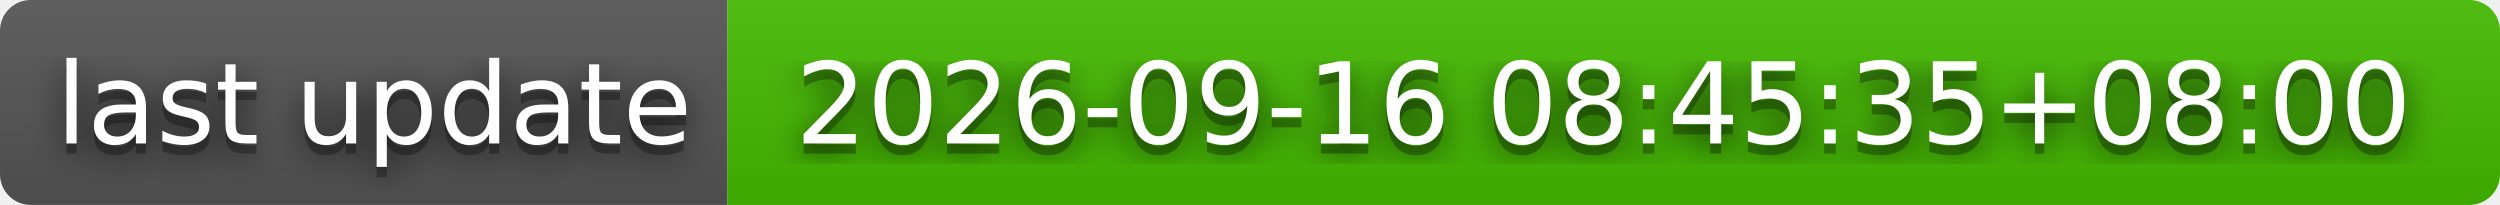
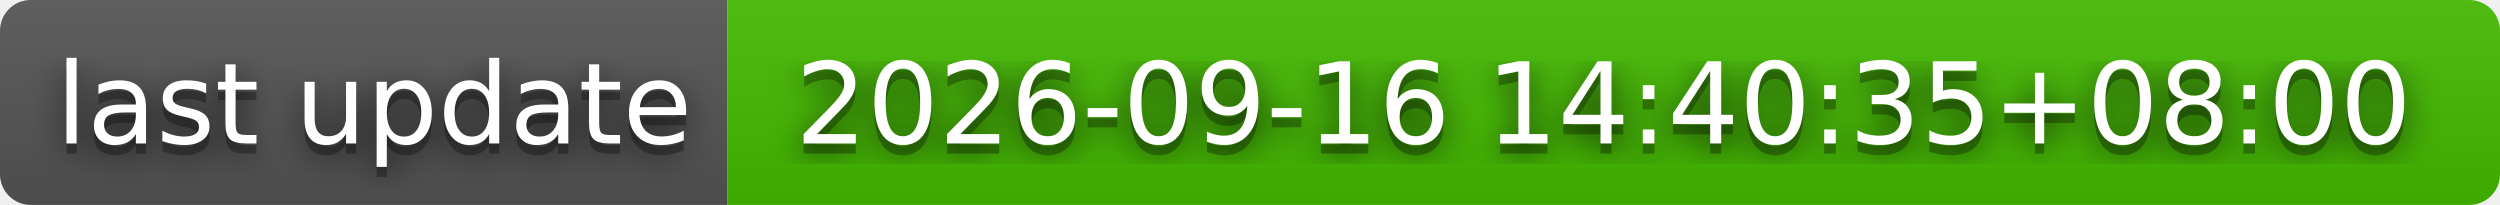
- <svg xmlns="http://www.w3.org/2000/svg" width="244" height="20" role="img" aria-label="last update: 2026-09-16 08:45:35+08:00">
+ <svg xmlns="http://www.w3.org/2000/svg" width="244" height="20" role="img" aria-label="last update: 2026-09-16 14:40:35+08:00">
  <filter id="blur">
    <feGaussianBlur stdDeviation="16" />
  </filter>
  <linearGradient id="s" x2="0" y2="100%">
    <stop offset="0" stop-color="#bbb" stop-opacity=".1" />
    <stop offset="1" stop-opacity=".1" />
  </linearGradient>
  <clipPath id="r">
    <rect width="244" height="20" rx="3" />
  </clipPath>
  <g clip-path="url(#r)">
    <rect width="71" height="20" fill="#555" />
    <rect x="71" width="173" height="20" fill="#4b0" />
    <rect width="244" height="20" fill="url(#s)" />
  </g>
  <g fill="#fff" text-anchor="middle" font-family="Verdana,Geneva,DejaVu Sans,sans-serif" text-rendering="geometricPrecision" font-size="110">
    <g transform="scale(.1)">
      <g aria-hidden="true" fill="#010101">
        <text x="365" y="150" fill-opacity=".8" filter="url(#blur)" textLength="610">last update</text>
        <text x="365" y="150" fill-opacity=".3" textLength="610">last update</text>
      </g>
      <text x="365" y="140" textLength="610">last update</text>
    </g>
    <g transform="scale(.1)">
      <g aria-hidden="true" fill="#010101">
-         <text x="1565" y="150" fill-opacity=".8" filter="url(#blur)" textLength="1630">2026-09-16 08:45:35+08:00</text>
-         <text x="1565" y="150" fill-opacity=".3" textLength="1630">2026-09-16 08:45:35+08:00</text>
+         <text x="1565" y="150" fill-opacity=".8" filter="url(#blur)" textLength="1630">2026-09-16 14:40:35+08:00</text>
+         <text x="1565" y="150" fill-opacity=".3" textLength="1630">2026-09-16 14:40:35+08:00</text>
      </g>
-       <text x="1565" y="140" textLength="1630">2026-09-16 08:45:35+08:00</text>
+       <text x="1565" y="140" textLength="1630">2026-09-16 14:40:35+08:00</text>
    </g>
  </g>
</svg>
